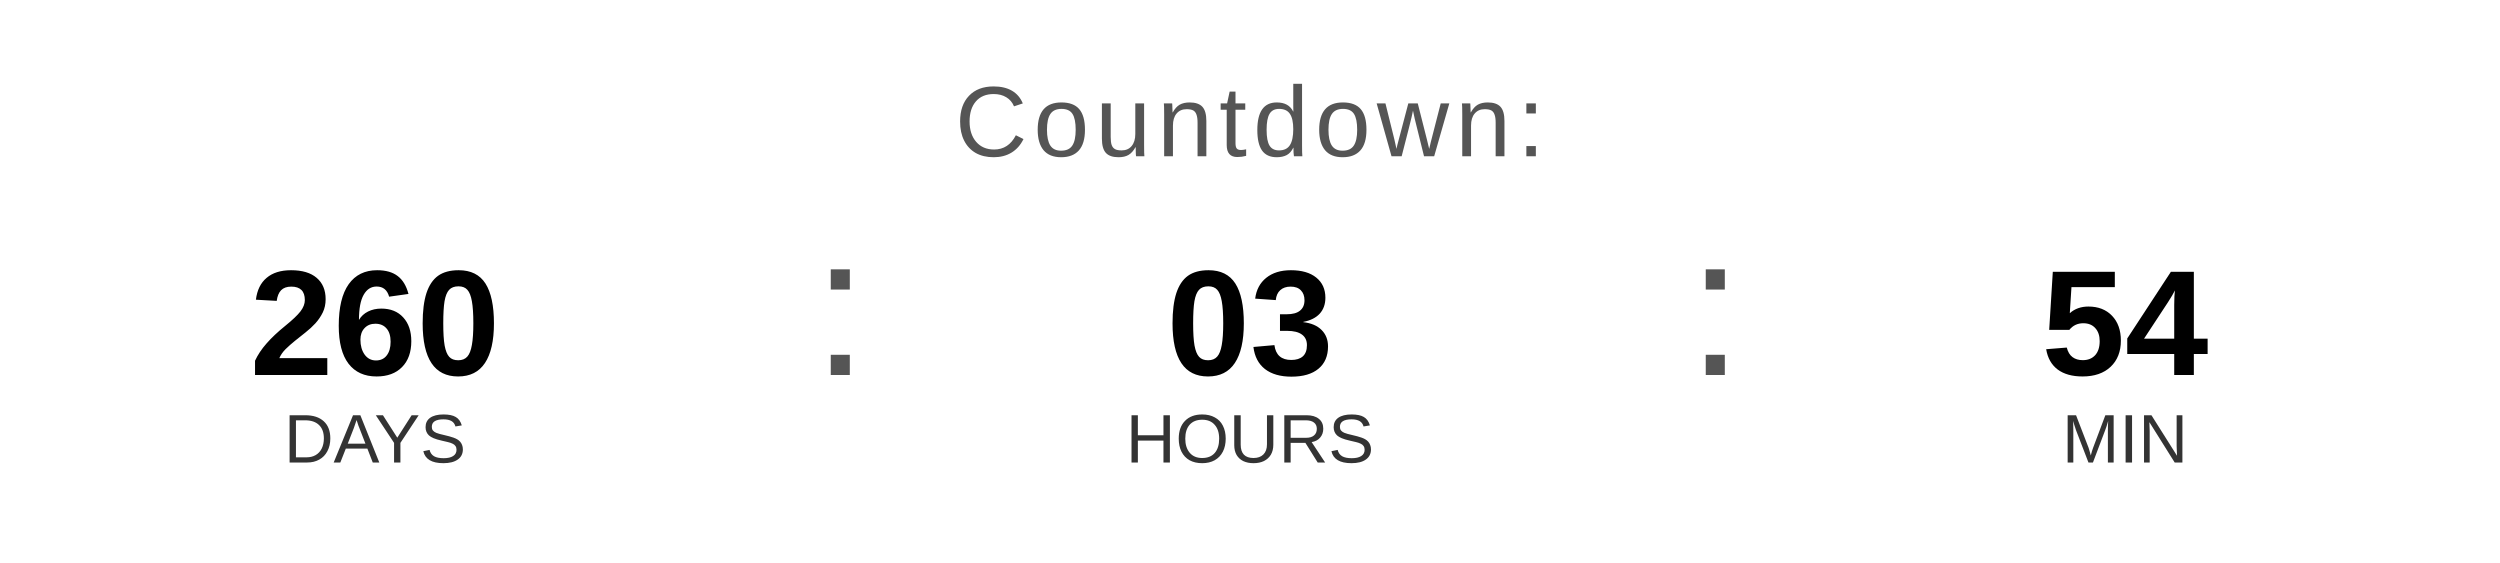
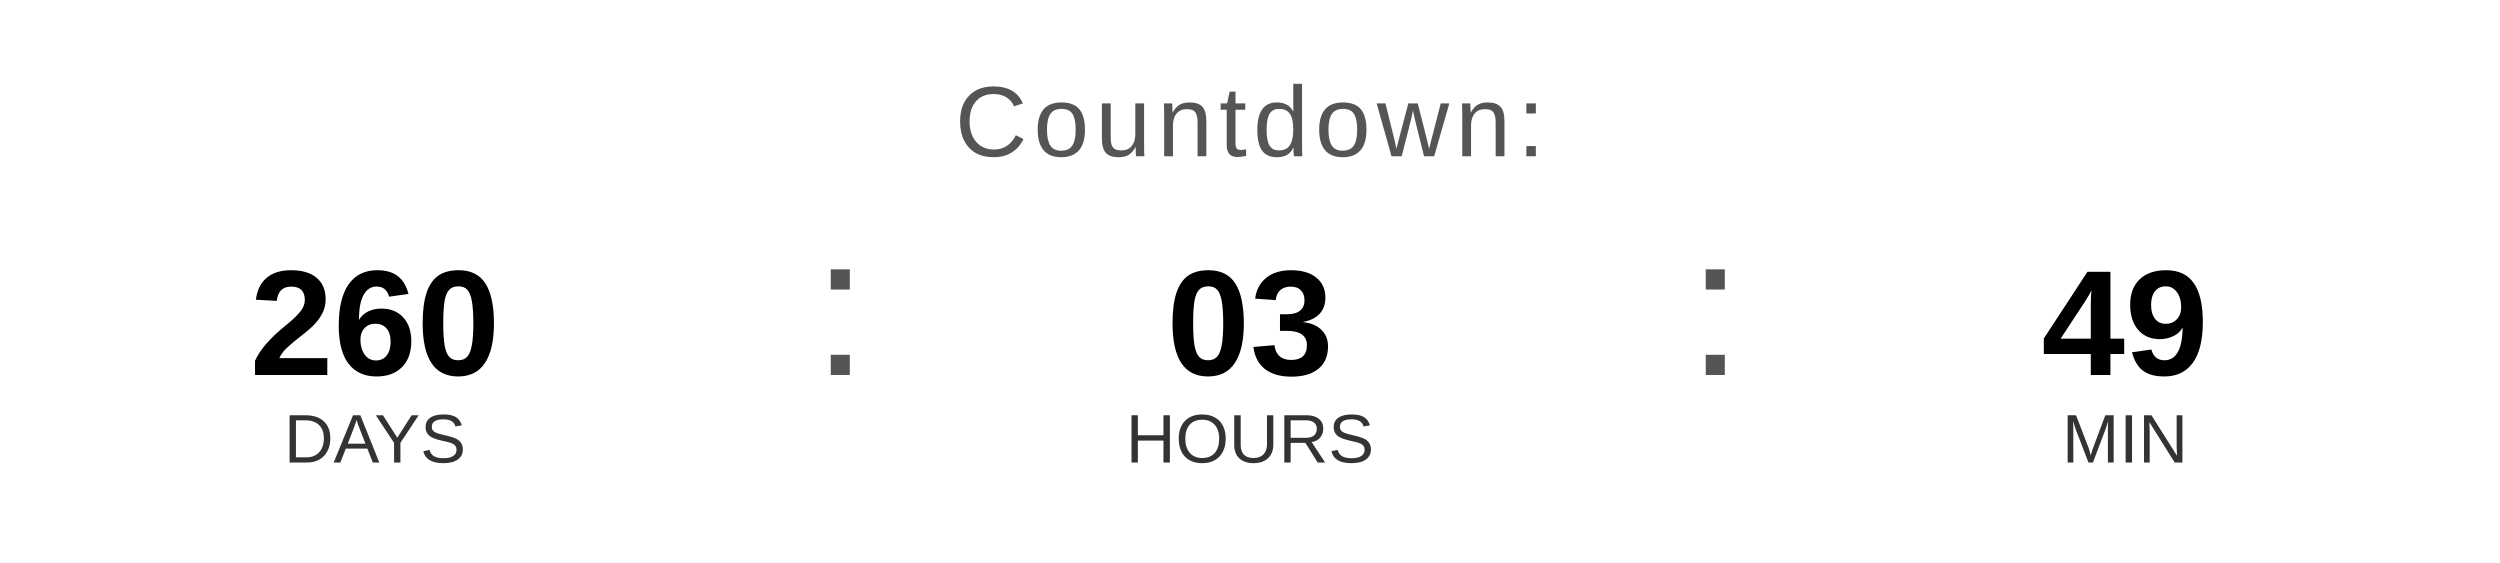
<svg xmlns="http://www.w3.org/2000/svg" width="400" height="90" viewBox="0 0 400 90">
  <text x="200" y="25" font-family="Arial, Helvetica, sans-serif" font-size="16" fill="#555555" text-anchor="middle" letter-spacing="1">
    Countdown:
  </text>
  <text x="60" y="60" font-family="Arial, Helvetica, sans-serif" font-size="24" font-weight="bold" fill="#000000" text-anchor="middle">260</text>
  <text x="60" y="74" font-family="Arial, Helvetica, sans-serif" font-size="11" fill="#333333" text-anchor="middle">DAYS</text>
  <text x="130" y="60" font-family="Arial, sans-serif" font-size="32" fill="#555555">:</text>
  <text x="200" y="60" font-family="Arial, Helvetica, sans-serif" font-size="24" font-weight="bold" fill="#000000" text-anchor="middle">03</text>
  <text x="200" y="74" font-family="Arial, Helvetica, sans-serif" font-size="11" fill="#333333" text-anchor="middle">HOURS</text>
  <text x="270" y="60" font-family="Arial, sans-serif" font-size="32" fill="#555555">:</text>
-   <text x="340" y="60" font-family="Arial, Helvetica, sans-serif" font-size="24" font-weight="bold" fill="#000000" text-anchor="middle">54</text>
+   <text x="340" y="60" font-family="Arial, Helvetica, sans-serif" font-size="24" font-weight="bold" fill="#000000" text-anchor="middle">49</text>
  <text x="340" y="74" font-family="Arial, Helvetica, sans-serif" font-size="11" fill="#333333" text-anchor="middle">MIN</text>
</svg>
